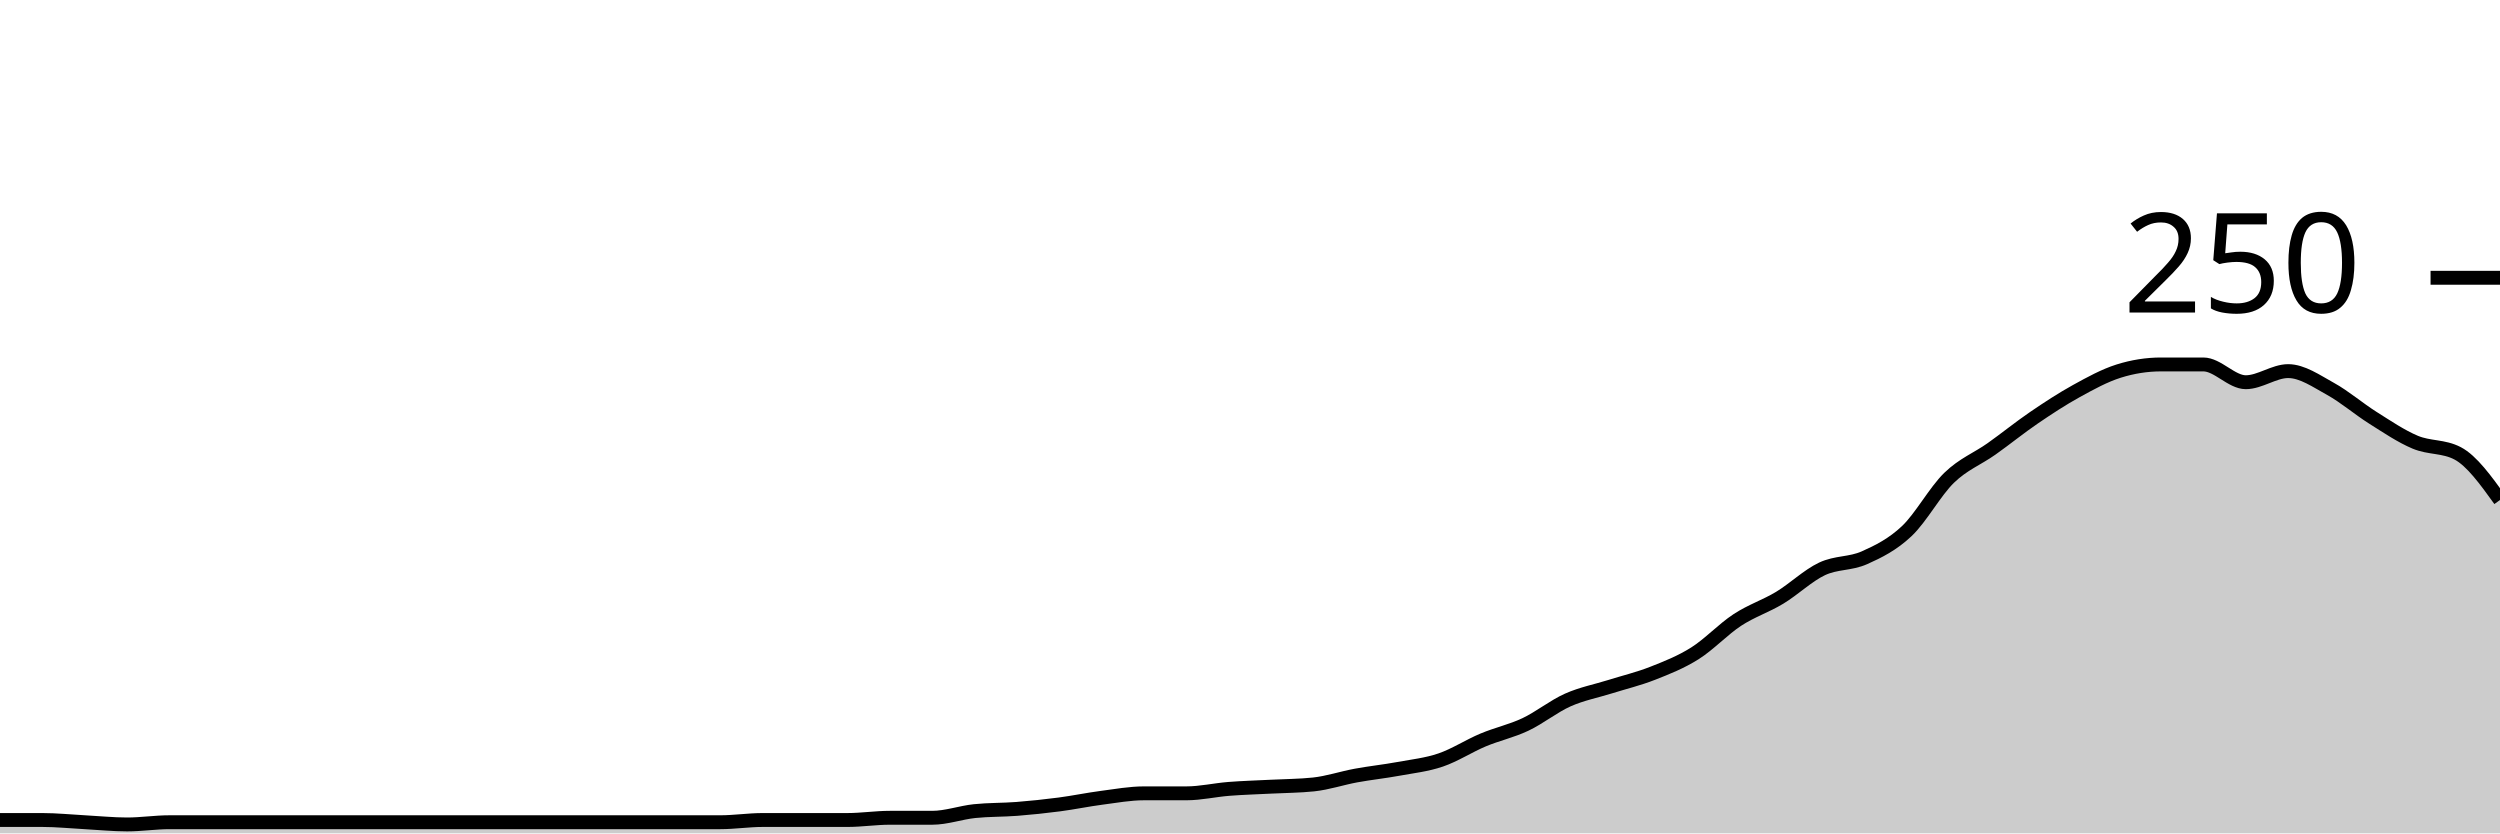
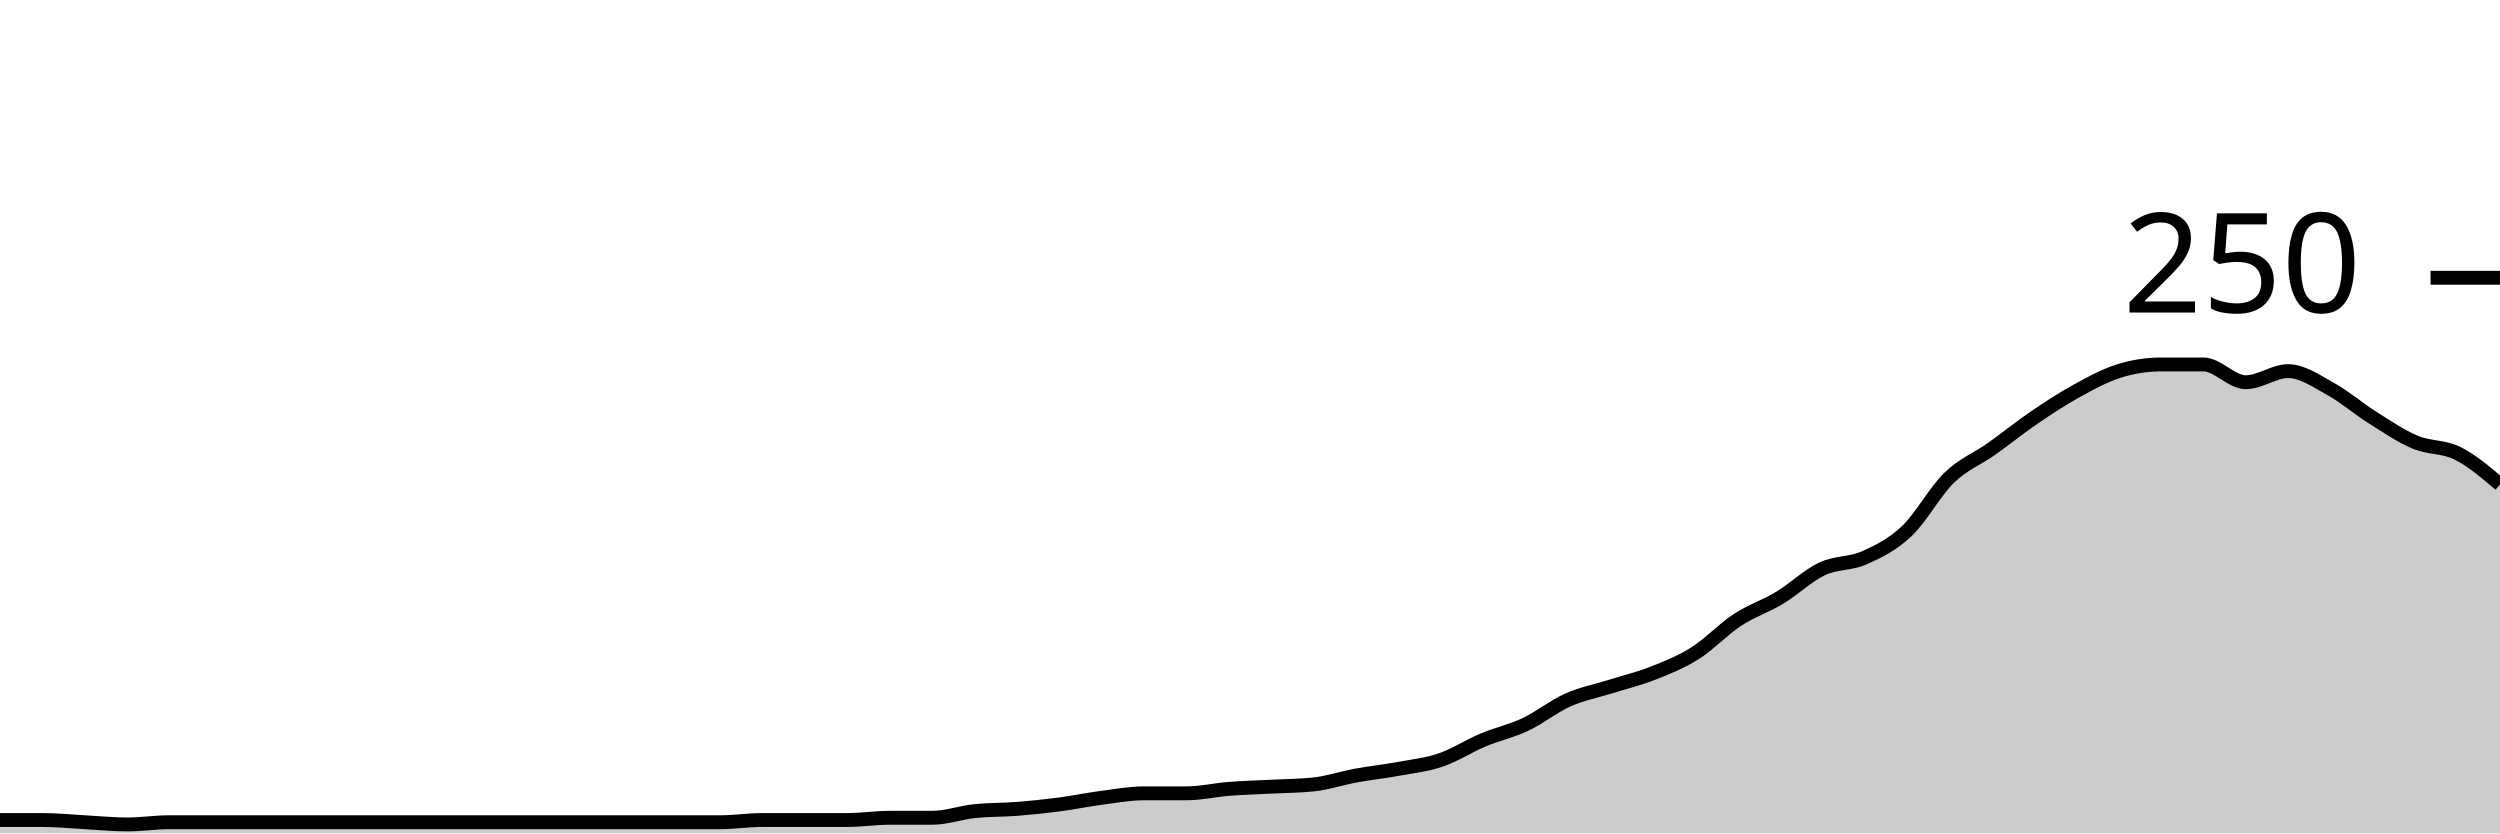
<svg xmlns="http://www.w3.org/2000/svg" viewBox="0 0 180 60">
  <g transform="translate(0,20)">
-     <path class="area" fill="rgba(0, 0, 0, 0.2)" d="M0,39.04C1.017,39.04,2.034,39.04,3.051,39.04C4.068,39.04,5.085,39.147,6.102,39.2C7.119,39.253,8.136,39.36,9.153,39.36C10.169,39.36,11.186,39.2,12.203,39.2C13.22,39.2,14.237,39.2,15.254,39.2C16.271,39.2,17.288,39.2,18.305,39.2C19.322,39.2,20.339,39.2,21.356,39.2C22.373,39.2,23.39,39.2,24.407,39.2C25.424,39.2,26.441,39.2,27.458,39.2C28.475,39.2,29.492,39.2,30.508,39.2C31.525,39.2,32.542,39.2,33.559,39.2C34.576,39.2,35.593,39.2,36.61,39.2C37.627,39.2,38.644,39.2,39.661,39.2C40.678,39.2,41.695,39.2,42.712,39.2C43.729,39.2,44.746,39.2,45.763,39.2C46.78,39.2,47.797,39.2,48.814,39.2C49.831,39.2,50.847,39.2,51.864,39.2C52.881,39.2,53.898,39.04,54.915,39.04C55.932,39.04,56.949,39.04,57.966,39.04C58.983,39.04,60,39.04,61.017,39.04C62.034,39.04,63.051,38.88,64.068,38.88C65.085,38.88,66.102,38.88,67.119,38.88C68.136,38.88,69.153,38.507,70.169,38.4C71.186,38.293,72.203,38.32,73.22,38.24C74.237,38.16,75.254,38.053,76.271,37.92C77.288,37.787,78.305,37.573,79.322,37.44C80.339,37.307,81.356,37.12,82.373,37.12C83.39,37.12,84.407,37.12,85.424,37.12C86.441,37.12,87.458,36.88,88.475,36.8C89.492,36.72,90.508,36.693,91.525,36.64C92.542,36.587,93.559,36.587,94.576,36.48C95.593,36.373,96.61,36.027,97.627,35.84C98.644,35.653,99.661,35.547,100.678,35.36C101.695,35.173,102.712,35.067,103.729,34.72C104.746,34.373,105.763,33.707,106.78,33.28C107.797,32.853,108.814,32.64,109.831,32.16C110.847,31.68,111.864,30.853,112.881,30.4C113.898,29.947,114.915,29.76,115.932,29.44C116.949,29.12,117.966,28.88,118.983,28.48C120,28.08,121.017,27.68,122.034,27.04C123.051,26.4,124.068,25.307,125.085,24.64C126.102,23.973,127.119,23.653,128.136,23.04C129.153,22.427,130.169,21.44,131.186,20.96C132.203,20.48,133.22,20.613,134.237,20.16C135.254,19.707,136.271,19.2,137.288,18.24C138.305,17.28,139.322,15.387,140.339,14.4C141.356,13.413,142.373,13.04,143.39,12.32C144.407,11.6,145.424,10.773,146.441,10.08C147.458,9.387,148.475,8.72,149.492,8.16C150.508,7.6,151.525,7.04,152.542,6.72C153.559,6.4,154.576,6.24,155.593,6.24C156.61,6.24,157.627,6.24,158.644,6.24C159.661,6.24,160.678,7.52,161.695,7.52C162.712,7.52,163.729,6.72,164.746,6.72C165.763,6.72,166.78,7.44,167.797,8C168.814,8.56,169.831,9.44,170.847,10.08C171.864,10.72,172.881,11.413,173.898,11.84C174.915,12.267,175.932,12.107,176.949,12.64C177.966,13.173,178.983,14.587,180,16L180,40C178.983,40,177.966,40,176.949,40C175.932,40,174.915,40,173.898,40C172.881,40,171.864,40,170.847,40C169.831,40,168.814,40,167.797,40C166.78,40,165.763,40,164.746,40C163.729,40,162.712,40,161.695,40C160.678,40,159.661,40,158.644,40C157.627,40,156.61,40,155.593,40C154.576,40,153.559,40,152.542,40C151.525,40,150.508,40,149.492,40C148.475,40,147.458,40,146.441,40C145.424,40,144.407,40,143.39,40C142.373,40,141.356,40,140.339,40C139.322,40,138.305,40,137.288,40C136.271,40,135.254,40,134.237,40C133.22,40,132.203,40,131.186,40C130.169,40,129.153,40,128.136,40C127.119,40,126.102,40,125.085,40C124.068,40,123.051,40,122.034,40C121.017,40,120,40,118.983,40C117.966,40,116.949,40,115.932,40C114.915,40,113.898,40,112.881,40C111.864,40,110.847,40,109.831,40C108.814,40,107.797,40,106.78,40C105.763,40,104.746,40,103.729,40C102.712,40,101.695,40,100.678,40C99.661,40,98.644,40,97.627,40C96.61,40,95.593,40,94.576,40C93.559,40,92.542,40,91.525,40C90.508,40,89.492,40,88.475,40C87.458,40,86.441,40,85.424,40C84.407,40,83.39,40,82.373,40C81.356,40,80.339,40,79.322,40C78.305,40,77.288,40,76.271,40C75.254,40,74.237,40,73.22,40C72.203,40,71.186,40,70.169,40C69.153,40,68.136,40,67.119,40C66.102,40,65.085,40,64.068,40C63.051,40,62.034,40,61.017,40C60,40,58.983,40,57.966,40C56.949,40,55.932,40,54.915,40C53.898,40,52.881,40,51.864,40C50.847,40,49.831,40,48.814,40C47.797,40,46.78,40,45.763,40C44.746,40,43.729,40,42.712,40C41.695,40,40.678,40,39.661,40C38.644,40,37.627,40,36.61,40C35.593,40,34.576,40,33.559,40C32.542,40,31.525,40,30.508,40C29.492,40,28.475,40,27.458,40C26.441,40,25.424,40,24.407,40C23.39,40,22.373,40,21.356,40C20.339,40,19.322,40,18.305,40C17.288,40,16.271,40,15.254,40C14.237,40,13.22,40,12.203,40C11.186,40,10.169,40,9.153,40C8.136,40,7.119,40,6.102,40C5.085,40,4.068,40,3.051,40C2.034,40,1.017,40,0,40Z" />
-     <path class="line" stroke="black" fill="none" d="M0,39.04C1.017,39.04,2.034,39.04,3.051,39.04C4.068,39.04,5.085,39.147,6.102,39.2C7.119,39.253,8.136,39.36,9.153,39.36C10.169,39.36,11.186,39.2,12.203,39.2C13.22,39.2,14.237,39.2,15.254,39.2C16.271,39.2,17.288,39.2,18.305,39.2C19.322,39.2,20.339,39.2,21.356,39.2C22.373,39.2,23.39,39.2,24.407,39.2C25.424,39.2,26.441,39.2,27.458,39.2C28.475,39.2,29.492,39.2,30.508,39.2C31.525,39.2,32.542,39.2,33.559,39.2C34.576,39.2,35.593,39.2,36.61,39.2C37.627,39.2,38.644,39.2,39.661,39.2C40.678,39.2,41.695,39.2,42.712,39.2C43.729,39.2,44.746,39.2,45.763,39.2C46.78,39.2,47.797,39.2,48.814,39.2C49.831,39.2,50.847,39.2,51.864,39.2C52.881,39.2,53.898,39.04,54.915,39.04C55.932,39.04,56.949,39.04,57.966,39.04C58.983,39.04,60,39.04,61.017,39.04C62.034,39.04,63.051,38.88,64.068,38.88C65.085,38.88,66.102,38.88,67.119,38.88C68.136,38.88,69.153,38.507,70.169,38.4C71.186,38.293,72.203,38.32,73.22,38.24C74.237,38.16,75.254,38.053,76.271,37.92C77.288,37.787,78.305,37.573,79.322,37.44C80.339,37.307,81.356,37.12,82.373,37.12C83.39,37.12,84.407,37.12,85.424,37.12C86.441,37.12,87.458,36.88,88.475,36.8C89.492,36.72,90.508,36.693,91.525,36.64C92.542,36.587,93.559,36.587,94.576,36.48C95.593,36.373,96.61,36.027,97.627,35.84C98.644,35.653,99.661,35.547,100.678,35.36C101.695,35.173,102.712,35.067,103.729,34.72C104.746,34.373,105.763,33.707,106.78,33.28C107.797,32.853,108.814,32.64,109.831,32.16C110.847,31.68,111.864,30.853,112.881,30.4C113.898,29.947,114.915,29.76,115.932,29.44C116.949,29.12,117.966,28.88,118.983,28.48C120,28.08,121.017,27.68,122.034,27.04C123.051,26.4,124.068,25.307,125.085,24.64C126.102,23.973,127.119,23.653,128.136,23.04C129.153,22.427,130.169,21.44,131.186,20.96C132.203,20.48,133.22,20.613,134.237,20.16C135.254,19.707,136.271,19.2,137.288,18.24C138.305,17.28,139.322,15.387,140.339,14.4C141.356,13.413,142.373,13.04,143.39,12.32C144.407,11.6,145.424,10.773,146.441,10.08C147.458,9.387,148.475,8.72,149.492,8.16C150.508,7.6,151.525,7.04,152.542,6.72C153.559,6.4,154.576,6.24,155.593,6.24C156.61,6.24,157.627,6.24,158.644,6.24C159.661,6.24,160.678,7.52,161.695,7.52C162.712,7.52,163.729,6.72,164.746,6.72C165.763,6.72,166.78,7.44,167.797,8C168.814,8.56,169.831,9.44,170.847,10.08C171.864,10.72,172.881,11.413,173.898,11.84C174.915,12.267,175.932,12.107,176.949,12.64C177.966,13.173,178.983,14.587,180,16" />
+     <path class="area" fill="rgba(0, 0, 0, 0.2)" d="M0,39.04C1.017,39.04,2.034,39.04,3.051,39.04C4.068,39.04,5.085,39.147,6.102,39.2C7.119,39.253,8.136,39.36,9.153,39.36C10.169,39.36,11.186,39.2,12.203,39.2C13.22,39.2,14.237,39.2,15.254,39.2C16.271,39.2,17.288,39.2,18.305,39.2C19.322,39.2,20.339,39.2,21.356,39.2C22.373,39.2,23.39,39.2,24.407,39.2C25.424,39.2,26.441,39.2,27.458,39.2C28.475,39.2,29.492,39.2,30.508,39.2C31.525,39.2,32.542,39.2,33.559,39.2C34.576,39.2,35.593,39.2,36.61,39.2C37.627,39.2,38.644,39.2,39.661,39.2C40.678,39.2,41.695,39.2,42.712,39.2C43.729,39.2,44.746,39.2,45.763,39.2C46.78,39.2,47.797,39.2,48.814,39.2C49.831,39.2,50.847,39.2,51.864,39.2C52.881,39.2,53.898,39.04,54.915,39.04C55.932,39.04,56.949,39.04,57.966,39.04C58.983,39.04,60,39.04,61.017,39.04C62.034,39.04,63.051,38.88,64.068,38.88C65.085,38.88,66.102,38.88,67.119,38.88C68.136,38.88,69.153,38.507,70.169,38.4C71.186,38.293,72.203,38.32,73.22,38.24C74.237,38.16,75.254,38.053,76.271,37.92C77.288,37.787,78.305,37.573,79.322,37.44C80.339,37.307,81.356,37.12,82.373,37.12C83.39,37.12,84.407,37.12,85.424,37.12C86.441,37.12,87.458,36.88,88.475,36.8C89.492,36.72,90.508,36.693,91.525,36.64C92.542,36.587,93.559,36.587,94.576,36.48C95.593,36.373,96.61,36.027,97.627,35.84C98.644,35.653,99.661,35.547,100.678,35.36C101.695,35.173,102.712,35.067,103.729,34.72C104.746,34.373,105.763,33.707,106.78,33.28C107.797,32.853,108.814,32.64,109.831,32.16C110.847,31.68,111.864,30.853,112.881,30.4C113.898,29.947,114.915,29.76,115.932,29.44C116.949,29.12,117.966,28.88,118.983,28.48C120,28.08,121.017,27.68,122.034,27.04C123.051,26.4,124.068,25.307,125.085,24.64C126.102,23.973,127.119,23.653,128.136,23.04C129.153,22.427,130.169,21.44,131.186,20.96C132.203,20.48,133.22,20.613,134.237,20.16C135.254,19.707,136.271,19.2,137.288,18.24C138.305,17.28,139.322,15.387,140.339,14.4C141.356,13.413,142.373,13.04,143.39,12.32C144.407,11.6,145.424,10.773,146.441,10.08C147.458,9.387,148.475,8.72,149.492,8.16C150.508,7.6,151.525,7.04,152.542,6.72C153.559,6.4,154.576,6.24,155.593,6.24C156.61,6.24,157.627,6.24,158.644,6.24C159.661,6.24,160.678,7.52,161.695,7.52C162.712,7.52,163.729,6.72,164.746,6.72C165.763,6.72,166.78,7.44,167.797,8C168.814,8.56,169.831,9.44,170.847,10.08C171.864,10.72,172.881,11.413,173.898,11.84C174.915,12.267,175.932,12.133,176.949,12.64C177.966,13.147,178.983,14.013,180,14.88L180,40C178.983,40,177.966,40,176.949,40C175.932,40,174.915,40,173.898,40C172.881,40,171.864,40,170.847,40C169.831,40,168.814,40,167.797,40C166.78,40,165.763,40,164.746,40C163.729,40,162.712,40,161.695,40C160.678,40,159.661,40,158.644,40C157.627,40,156.61,40,155.593,40C154.576,40,153.559,40,152.542,40C151.525,40,150.508,40,149.492,40C148.475,40,147.458,40,146.441,40C145.424,40,144.407,40,143.39,40C142.373,40,141.356,40,140.339,40C139.322,40,138.305,40,137.288,40C136.271,40,135.254,40,134.237,40C133.22,40,132.203,40,131.186,40C130.169,40,129.153,40,128.136,40C127.119,40,126.102,40,125.085,40C124.068,40,123.051,40,122.034,40C121.017,40,120,40,118.983,40C117.966,40,116.949,40,115.932,40C114.915,40,113.898,40,112.881,40C111.864,40,110.847,40,109.831,40C108.814,40,107.797,40,106.78,40C105.763,40,104.746,40,103.729,40C102.712,40,101.695,40,100.678,40C99.661,40,98.644,40,97.627,40C96.61,40,95.593,40,94.576,40C93.559,40,92.542,40,91.525,40C90.508,40,89.492,40,88.475,40C87.458,40,86.441,40,85.424,40C84.407,40,83.39,40,82.373,40C81.356,40,80.339,40,79.322,40C78.305,40,77.288,40,76.271,40C75.254,40,74.237,40,73.22,40C72.203,40,71.186,40,70.169,40C69.153,40,68.136,40,67.119,40C66.102,40,65.085,40,64.068,40C63.051,40,62.034,40,61.017,40C60,40,58.983,40,57.966,40C56.949,40,55.932,40,54.915,40C53.898,40,52.881,40,51.864,40C50.847,40,49.831,40,48.814,40C47.797,40,46.78,40,45.763,40C44.746,40,43.729,40,42.712,40C41.695,40,40.678,40,39.661,40C38.644,40,37.627,40,36.61,40C35.593,40,34.576,40,33.559,40C32.542,40,31.525,40,30.508,40C29.492,40,28.475,40,27.458,40C26.441,40,25.424,40,24.407,40C23.39,40,22.373,40,21.356,40C20.339,40,19.322,40,18.305,40C17.288,40,16.271,40,15.254,40C14.237,40,13.22,40,12.203,40C11.186,40,10.169,40,9.153,40C8.136,40,7.119,40,6.102,40C5.085,40,4.068,40,3.051,40C2.034,40,1.017,40,0,40Z" />
+     <path class="line" stroke="black" fill="none" d="M0,39.04C1.017,39.04,2.034,39.04,3.051,39.04C4.068,39.04,5.085,39.147,6.102,39.2C7.119,39.253,8.136,39.36,9.153,39.36C10.169,39.36,11.186,39.2,12.203,39.2C13.22,39.2,14.237,39.2,15.254,39.2C16.271,39.2,17.288,39.2,18.305,39.2C19.322,39.2,20.339,39.2,21.356,39.2C22.373,39.2,23.39,39.2,24.407,39.2C25.424,39.2,26.441,39.2,27.458,39.2C28.475,39.2,29.492,39.2,30.508,39.2C31.525,39.2,32.542,39.2,33.559,39.2C34.576,39.2,35.593,39.2,36.61,39.2C37.627,39.2,38.644,39.2,39.661,39.2C40.678,39.2,41.695,39.2,42.712,39.2C43.729,39.2,44.746,39.2,45.763,39.2C46.78,39.2,47.797,39.2,48.814,39.2C49.831,39.2,50.847,39.2,51.864,39.2C52.881,39.2,53.898,39.04,54.915,39.04C55.932,39.04,56.949,39.04,57.966,39.04C58.983,39.04,60,39.04,61.017,39.04C62.034,39.04,63.051,38.88,64.068,38.88C65.085,38.88,66.102,38.88,67.119,38.88C68.136,38.88,69.153,38.507,70.169,38.4C71.186,38.293,72.203,38.32,73.22,38.24C74.237,38.16,75.254,38.053,76.271,37.92C77.288,37.787,78.305,37.573,79.322,37.44C80.339,37.307,81.356,37.12,82.373,37.12C83.39,37.12,84.407,37.12,85.424,37.12C86.441,37.12,87.458,36.88,88.475,36.8C89.492,36.72,90.508,36.693,91.525,36.64C92.542,36.587,93.559,36.587,94.576,36.48C95.593,36.373,96.61,36.027,97.627,35.84C98.644,35.653,99.661,35.547,100.678,35.36C101.695,35.173,102.712,35.067,103.729,34.72C104.746,34.373,105.763,33.707,106.78,33.28C107.797,32.853,108.814,32.64,109.831,32.16C110.847,31.68,111.864,30.853,112.881,30.4C113.898,29.947,114.915,29.76,115.932,29.44C116.949,29.12,117.966,28.88,118.983,28.48C120,28.08,121.017,27.68,122.034,27.04C123.051,26.4,124.068,25.307,125.085,24.64C126.102,23.973,127.119,23.653,128.136,23.04C129.153,22.427,130.169,21.44,131.186,20.96C132.203,20.48,133.22,20.613,134.237,20.16C135.254,19.707,136.271,19.2,137.288,18.24C138.305,17.28,139.322,15.387,140.339,14.4C141.356,13.413,142.373,13.04,143.39,12.32C144.407,11.6,145.424,10.773,146.441,10.08C147.458,9.387,148.475,8.72,149.492,8.16C150.508,7.6,151.525,7.04,152.542,6.72C153.559,6.4,154.576,6.24,155.593,6.24C156.61,6.24,157.627,6.24,158.644,6.24C159.661,6.24,160.678,7.52,161.695,7.52C162.712,7.52,163.729,6.72,164.746,6.72C165.763,6.72,166.78,7.44,167.797,8C168.814,8.56,169.831,9.44,170.847,10.08C171.864,10.72,172.881,11.413,173.898,11.84C174.915,12.267,175.932,12.133,176.949,12.64C177.966,13.147,178.983,14.013,180,14.88" />
    <path class="axis-ceiling" stroke-width="1" stroke="black" fill="none" d="M175,0L180,0" />
    <text class="axis-ceiling-label" font-family="sans-serif" text-anchor="end" font-size="10px" x="170" y="2.5">250</text>
  </g>
</svg>
